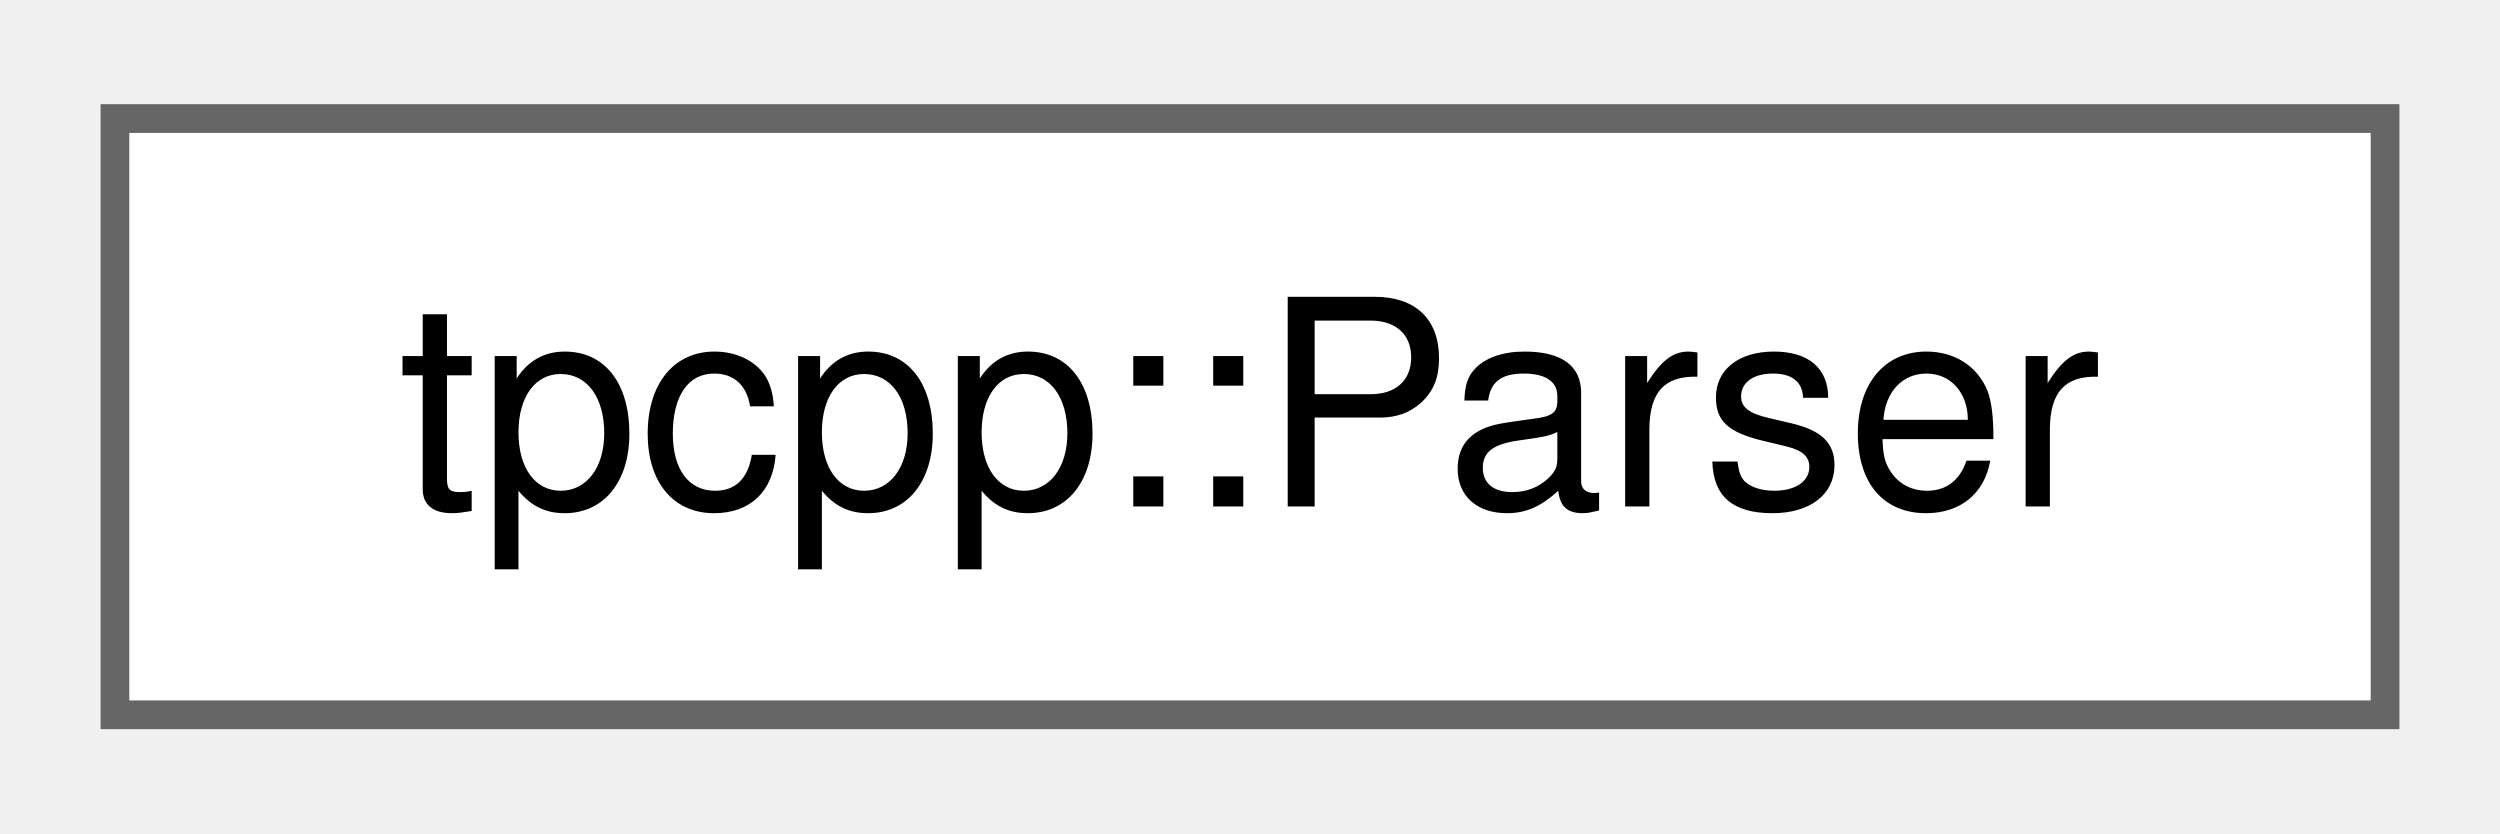
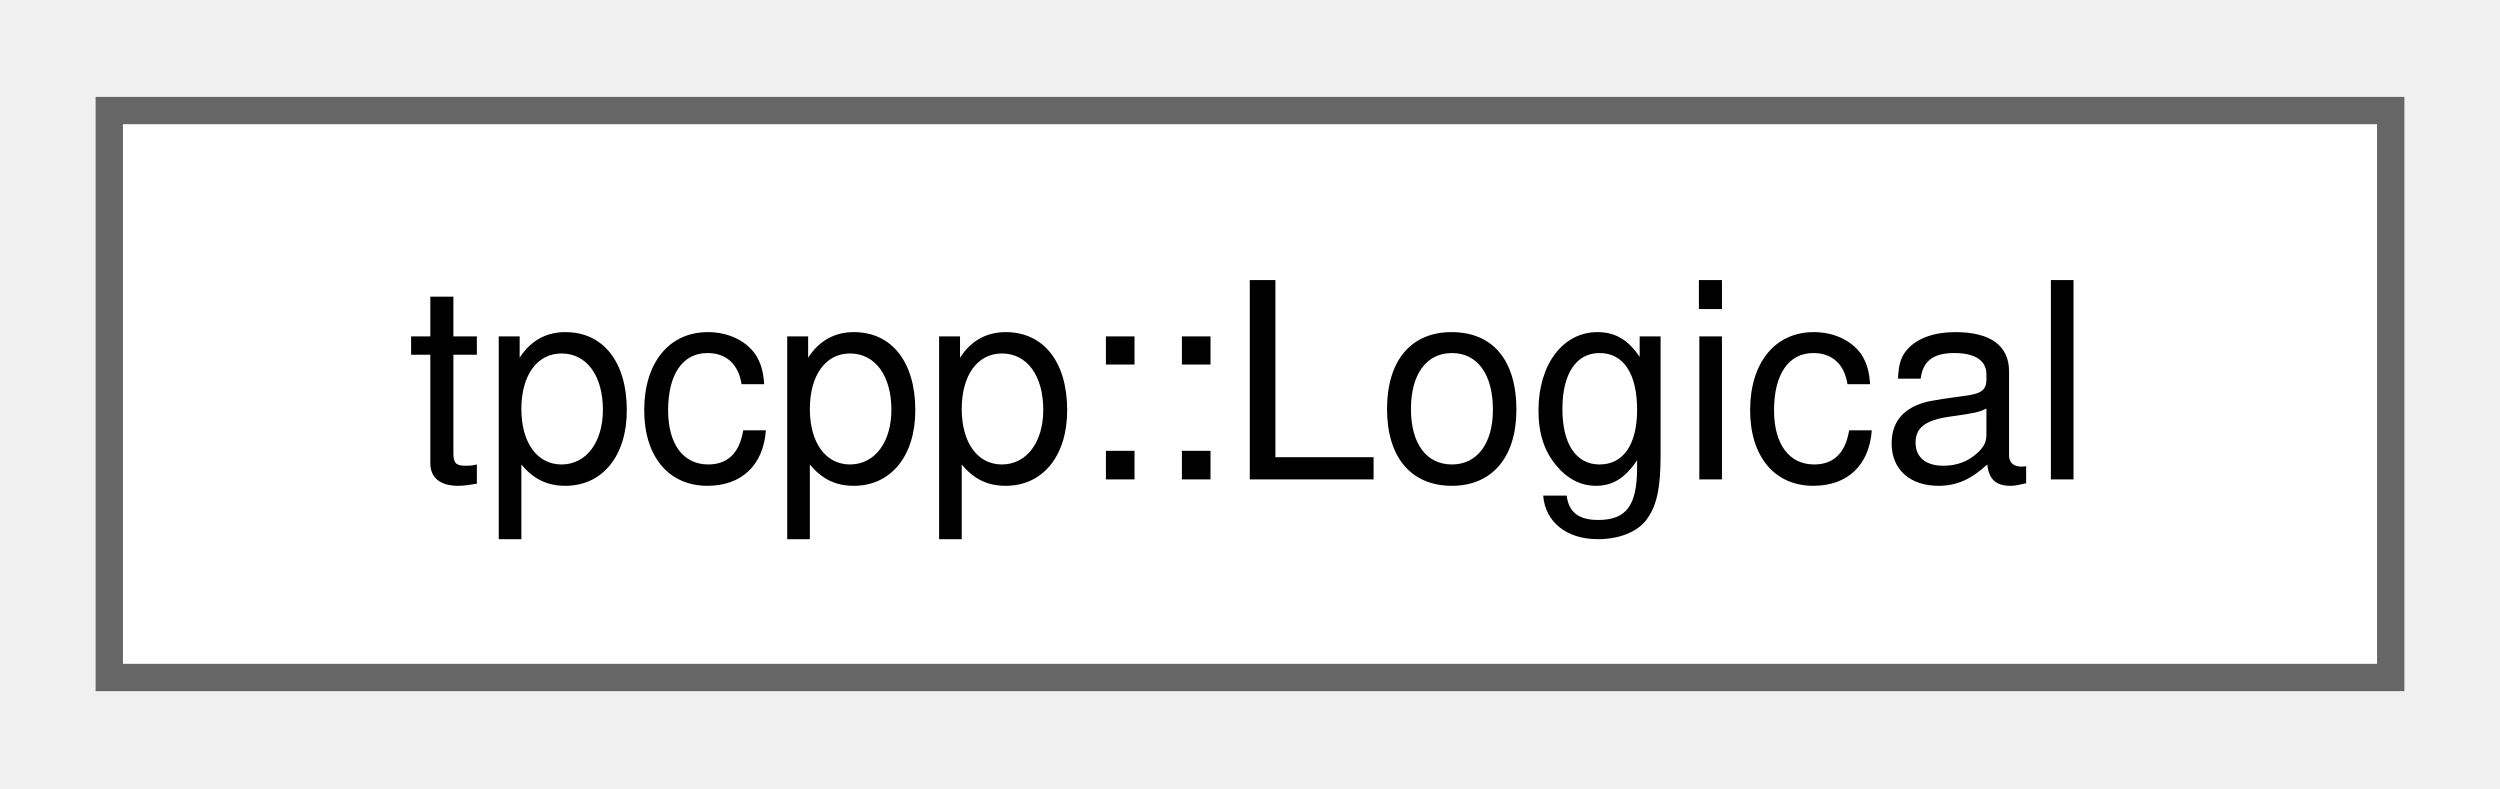
- <svg xmlns="http://www.w3.org/2000/svg" xmlns:xlink="http://www.w3.org/1999/xlink" width="87pt" height="29pt" viewBox="0.00 0.00 87.00 28.75">
+ <svg xmlns="http://www.w3.org/2000/svg" xmlns:xlink="http://www.w3.org/1999/xlink" width="92pt" height="29pt" viewBox="0.00 0.00 91.50 28.75">
  <g id="graph0" class="graph" transform="scale(1 1) rotate(0) translate(4 24.75)">
    <g id="Node000000" class="node">
      <g id="a_Node000000">
-         <a xlink:href="classtpcpp_1_1Parser.html" target="_top" xlink:title="The tpcpp parser.">
-           <polygon fill="white" stroke="#666666" points="79,-20.75 0,-20.75 0,0 79,0 79,-20.75" />
-           <text text-anchor="middle" x="39.5" y="-7.25" font-family="Helvetica,sans-Serif" font-size="10.00">tpcpp::Parser</text>
+         <a xlink:href="structtpcpp_1_1Logical.html" target="_top" xlink:title=" ">
+           <polygon fill="white" stroke="#666666" points="83.5,-20.75 0,-20.75 0,0 83.5,0 83.5,-20.75" />
+           <text text-anchor="middle" x="41.75" y="-7.25" font-family="Helvetica,sans-Serif" font-size="10.00">tpcpp::Logical</text>
        </a>
      </g>
    </g>
  </g>
</svg>
